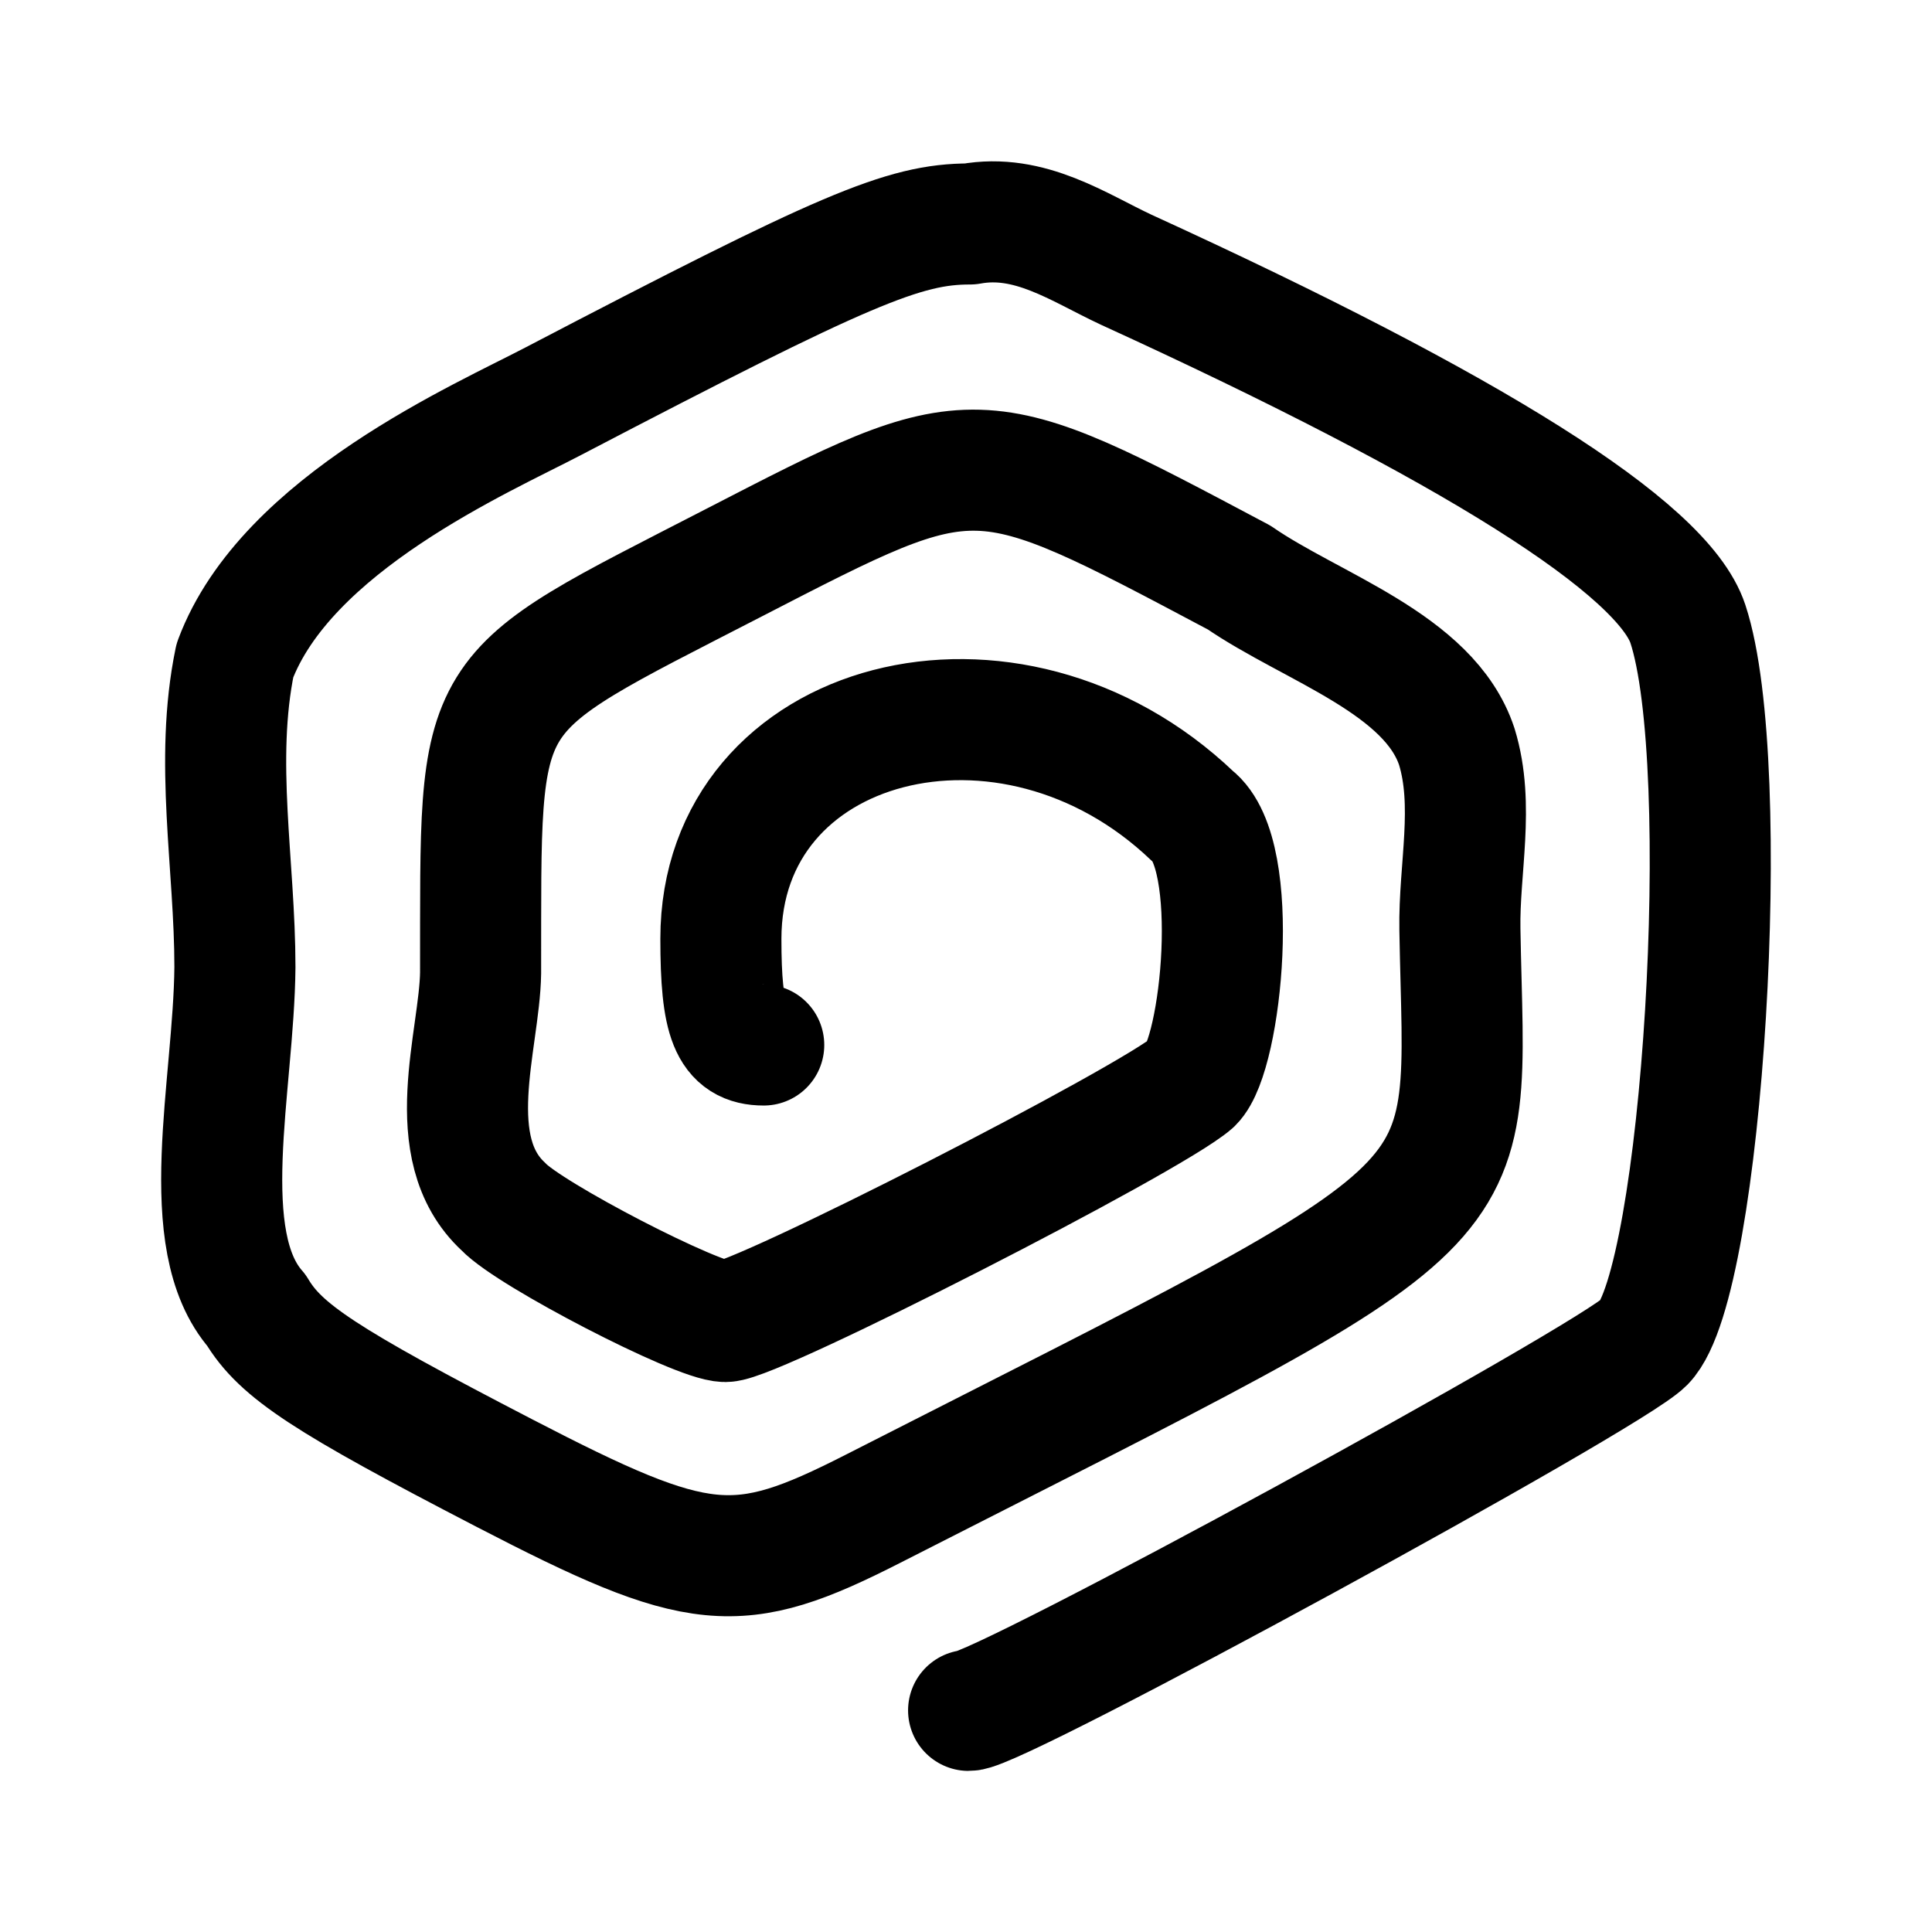
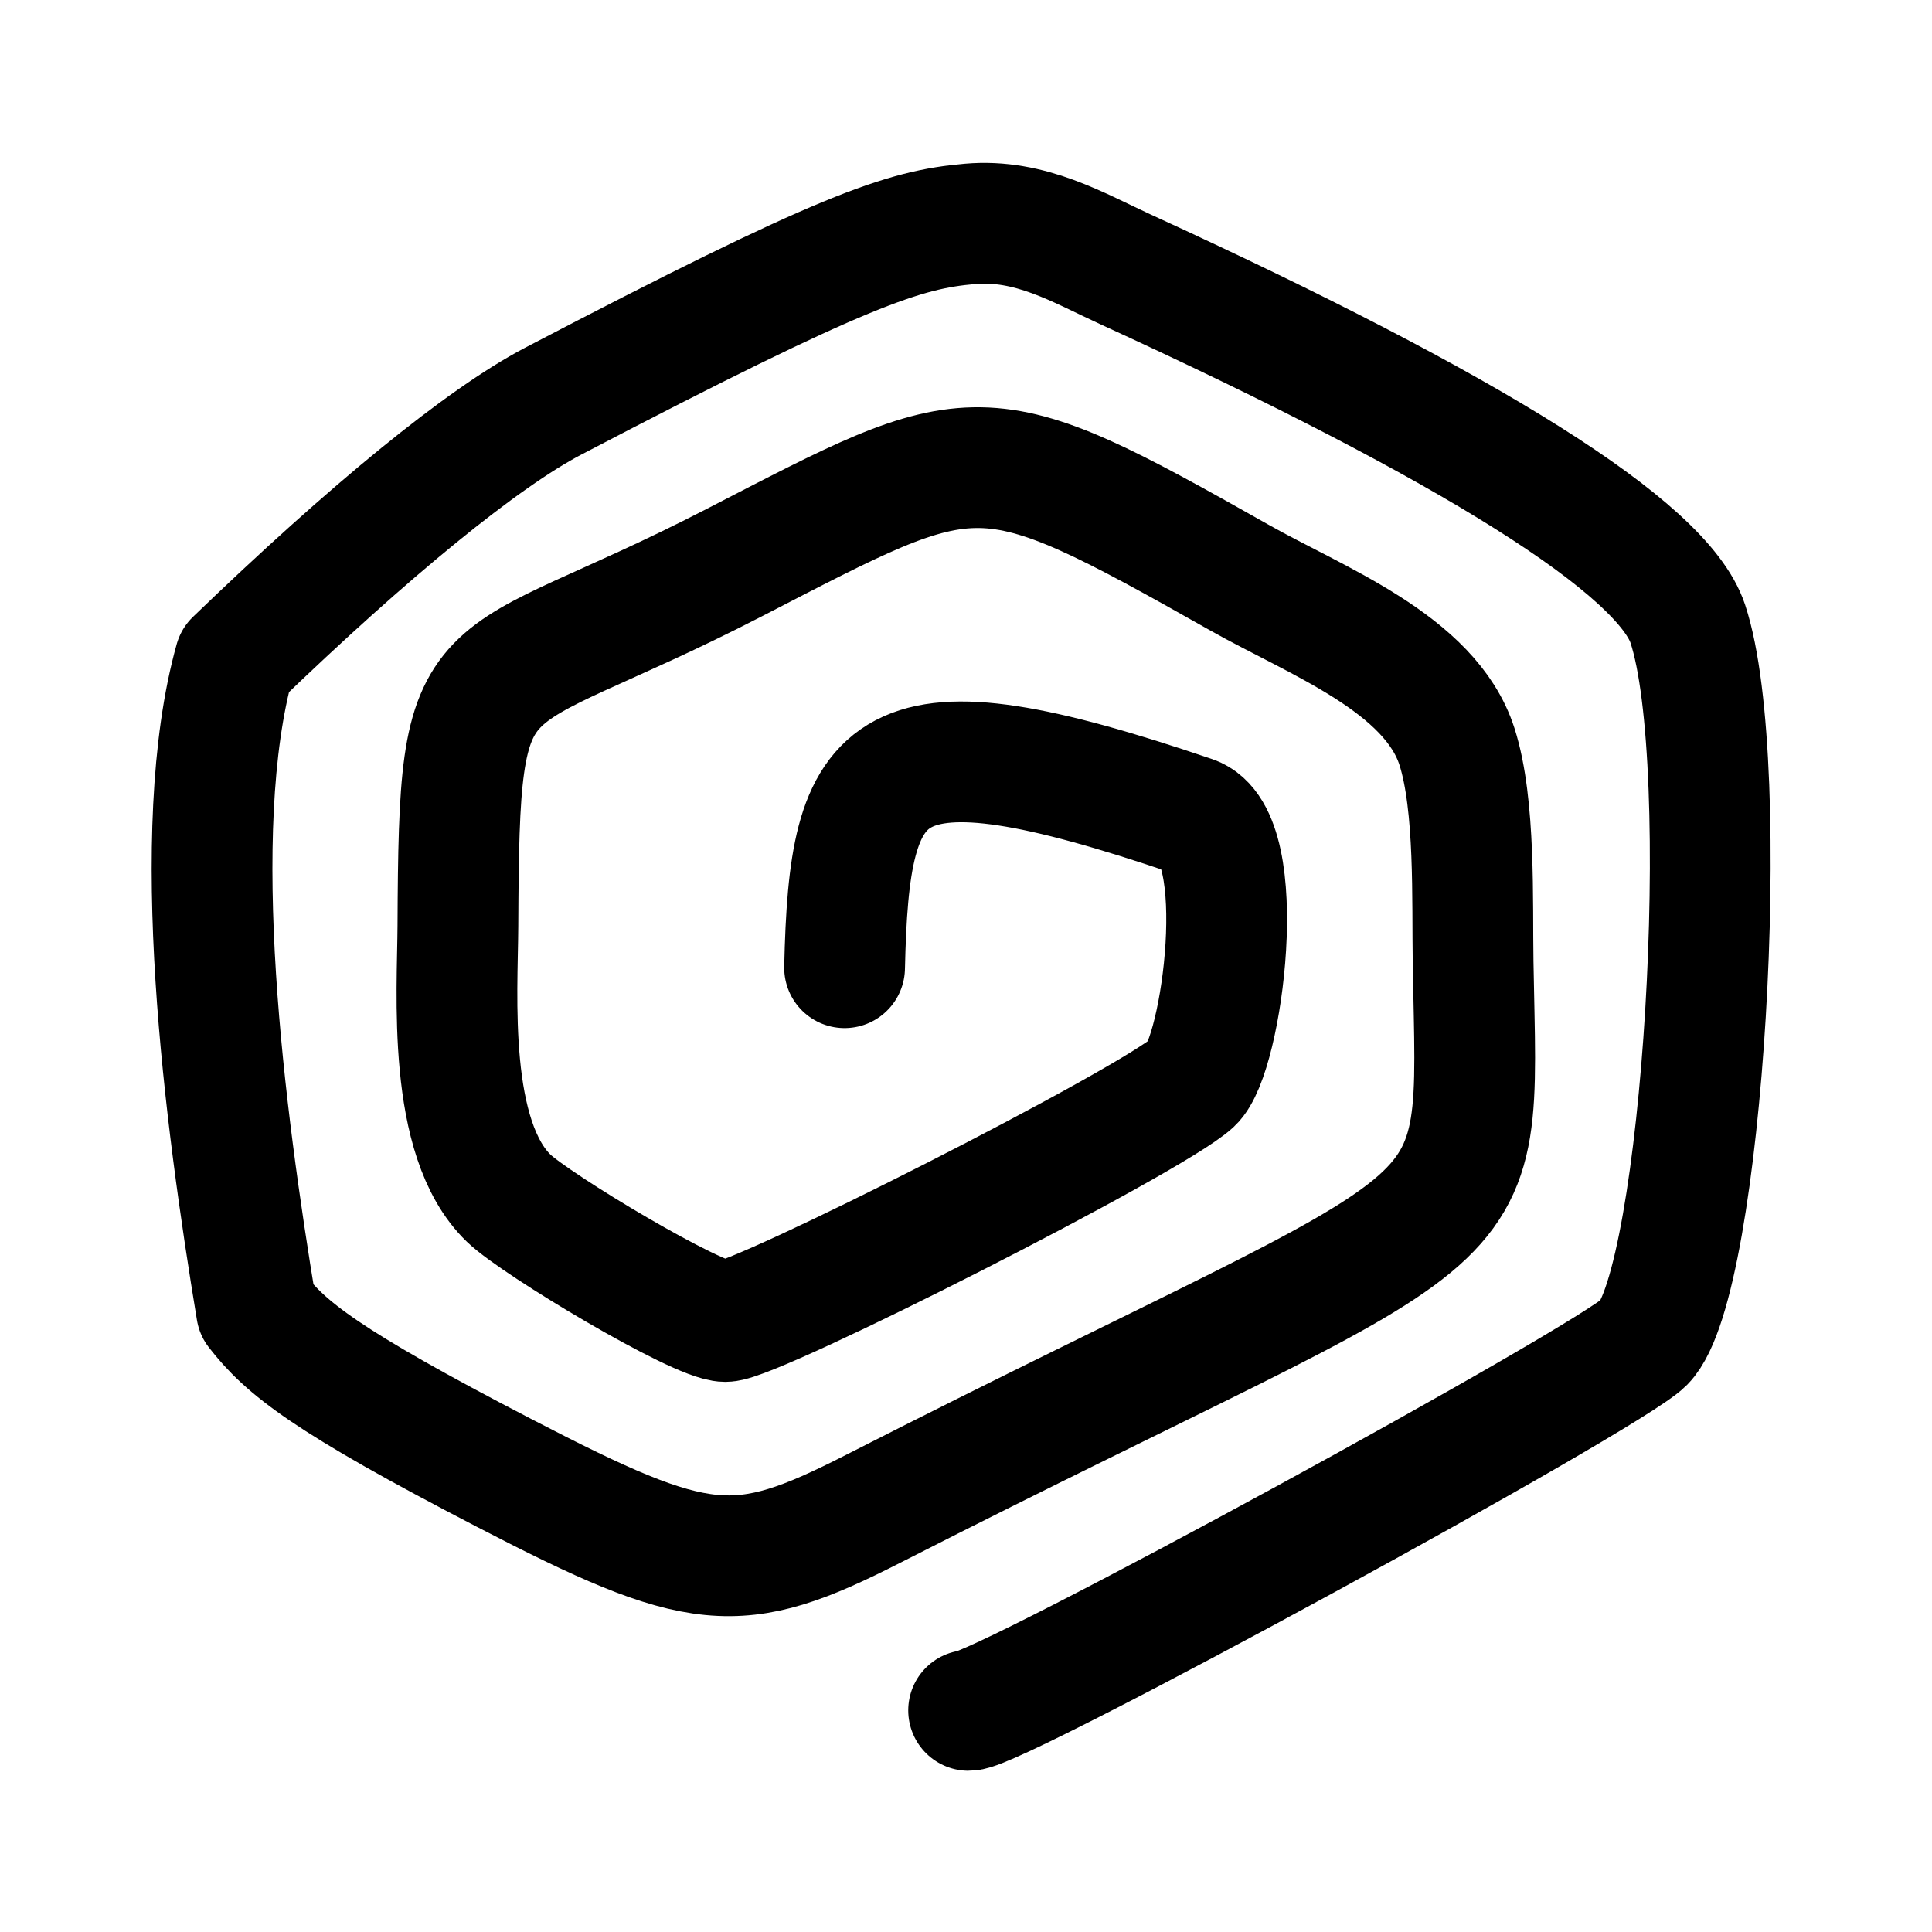
<svg xmlns="http://www.w3.org/2000/svg" width="192" height="192" viewBox="0 0 50.8 50.8" version="1.1" id="svg21311" xml:space="preserve">
  <defs id="defs21308">
    <linearGradient id="linearGradient3789-6">
      <stop style="stop-color:#1e9bff;stop-opacity:1;" offset="0" id="stop3791-0" />
      <stop style="stop-color:#00c8de;stop-opacity:1;" offset="1" id="stop3793-4" />
    </linearGradient>
  </defs>
  <g id="layer1">
    <g id="layer2" style="display:inline" transform="matrix(1.686183,0,0,1.686183,23.49414,16.74941)">
-       <path style="display:inline;fill:none;stroke:#000000;stroke-width:1.888;stroke-linecap:round;stroke-linejoin:round;stroke-dasharray:none;stroke-opacity:1;paint-order:normal" d="m -2.024,6.362 c -0.518,0 -0.668,-0.373 -0.668,-1.656 0,-3.465 4.509,-4.636 7.357,-1.911 0.766,0.587 0.45,3.712 -0.005,4.158 -0.664,0.58 -6.811,3.721 -7.282,3.721 -0.432,0 -3.053,-1.356 -3.46,-1.79 -0.99,-0.913 -0.372,-2.597 -0.357,-3.645 0.009,-4.575 -0.18,-4.268 3.945,-6.395 3.808,-1.963 3.75,-1.965 7.884,0.229 1.134,0.782 2.968,1.341 3.394,2.638 0.28,0.915 0.032,1.899 0.048,2.848 0.078,4.634 0.712,4.009 -9.152,9.035 -2.119,1.08 -2.7,1.023 -5.751,-0.558 -2.798,-1.45 -3.485,-1.901 -3.864,-2.537 C -10.897,9.405 -10.287,7.001 -10.27,5.149 c 0,-1.595 -0.325,-3.217 0,-4.784 0.798,-2.135 3.864,-3.464 4.965,-4.042 4.55,-2.375 5.465,-2.764 6.498,-2.764 0.93,-0.171 1.695,0.368 2.434,0.713 5.408,2.472 8.368,4.339 8.76,5.523 C 13.112,1.989 12.622,10.061 11.707,10.998 11.168,11.549 1.628,16.747 1.171,16.738" id="path1750" />
+       <path style="display:inline;fill:none;stroke:#000000;stroke-width:1.883;stroke-linecap:round;stroke-linejoin:round;stroke-dasharray:none;stroke-opacity:1;paint-order:normal" d="M -0.763,5.157 C -0.69,1.892 -0.192,1.143 4.665,2.795 5.579,3.106 5.13,6.523 4.661,6.953 4.012,7.549 -2.15,10.674 -2.621,10.674 c -0.432,0 -2.952,-1.51 -3.38,-1.923 -0.969,-0.935 -0.797,-3.198 -0.792,-4.246 0.02,-4.575 0.176,-3.534 4.302,-5.661 3.808,-1.963 3.809,-2.073 7.884,0.229 1.199,0.678 2.979,1.338 3.394,2.638 0.291,0.911 0.235,2.412 0.251,3.361 0.078,4.634 0.508,3.496 -9.356,8.523 -2.119,1.08 -2.7,1.023 -5.751,-0.558 -2.798,-1.45 -3.41,-1.952 -3.864,-2.537 -0.496,-3.003 -1.087,-7.462 -0.338,-10.136 2.1,-2.025 3.863,-3.466 4.965,-4.042 4.549,-2.377 5.469,-2.674 6.498,-2.764 0.942,-0.082 1.692,0.373 2.434,0.713 5.406,2.477 8.368,4.339 8.76,5.523 C 13.112,1.989 12.622,10.061 11.707,10.998 11.168,11.549 1.628,16.747 1.171,16.738" id="path1750" />
    </g>
  </g>
</svg>
